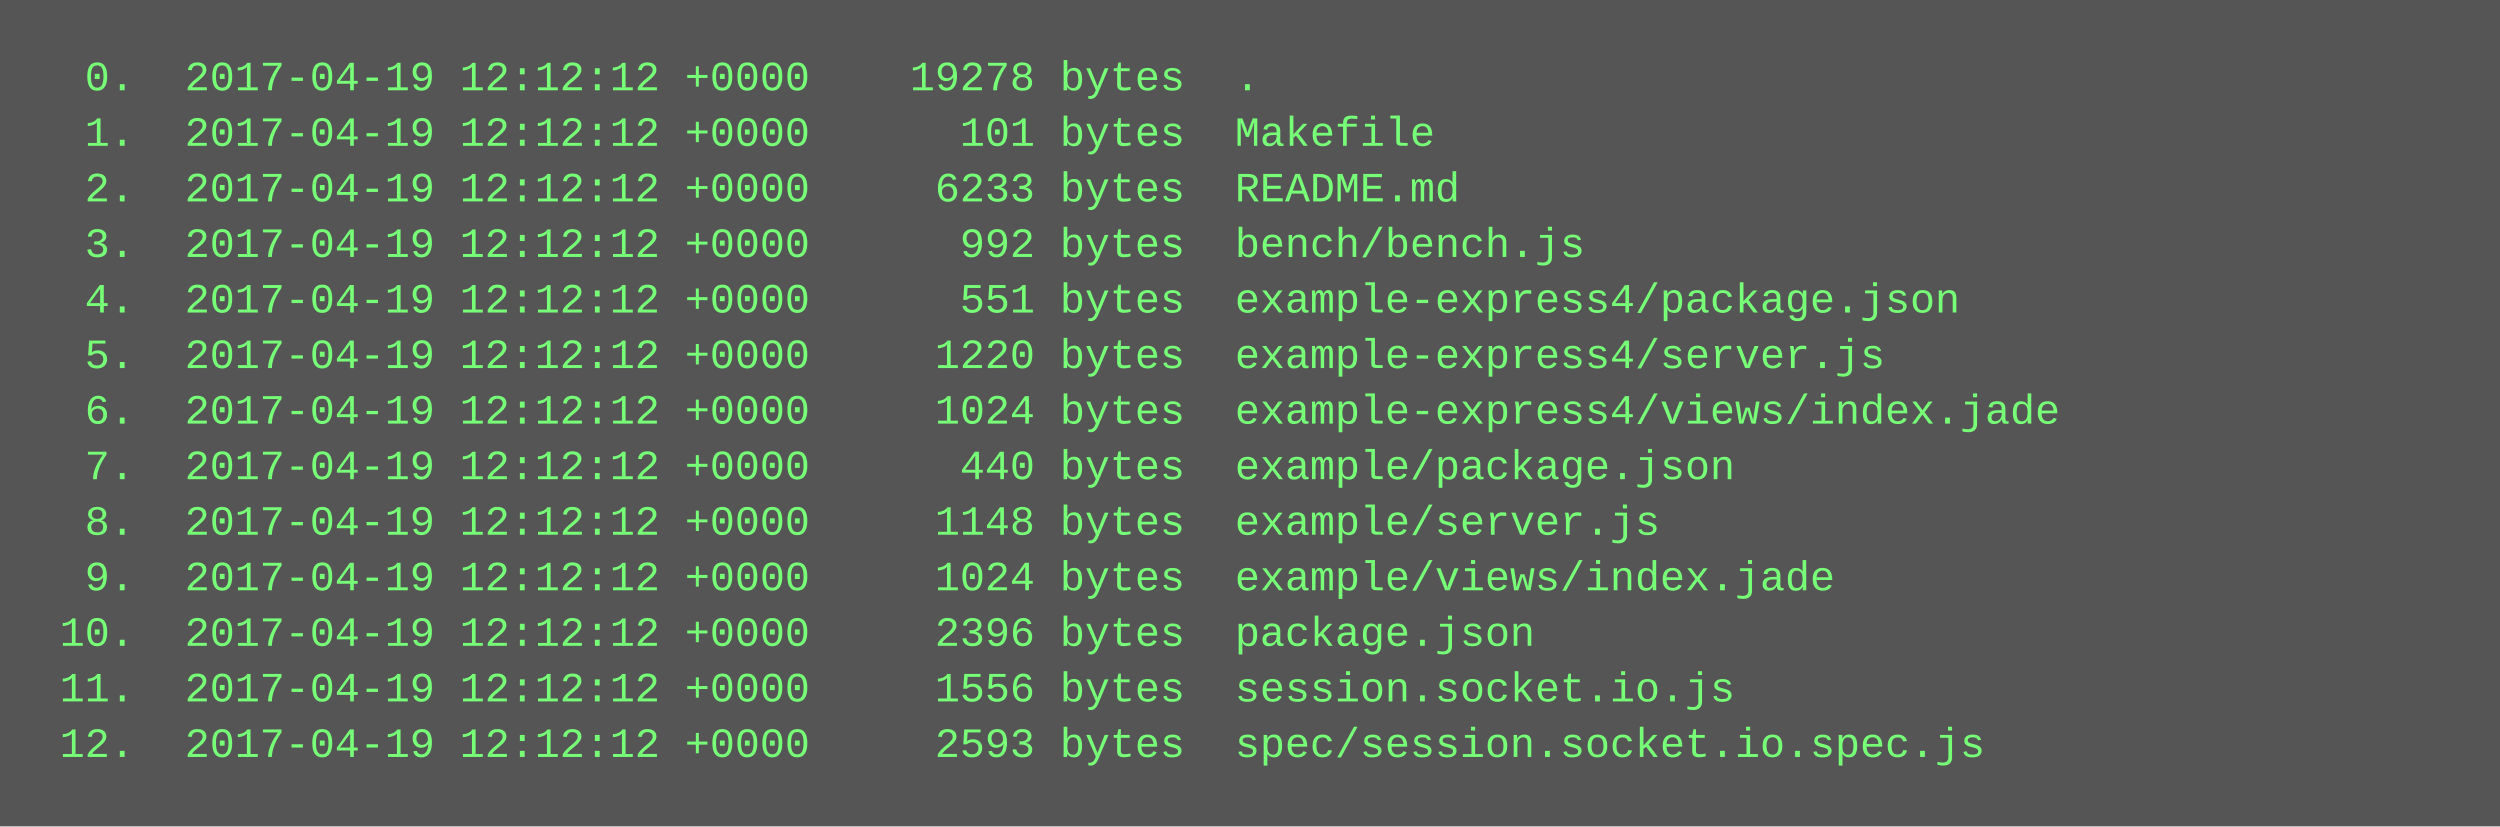
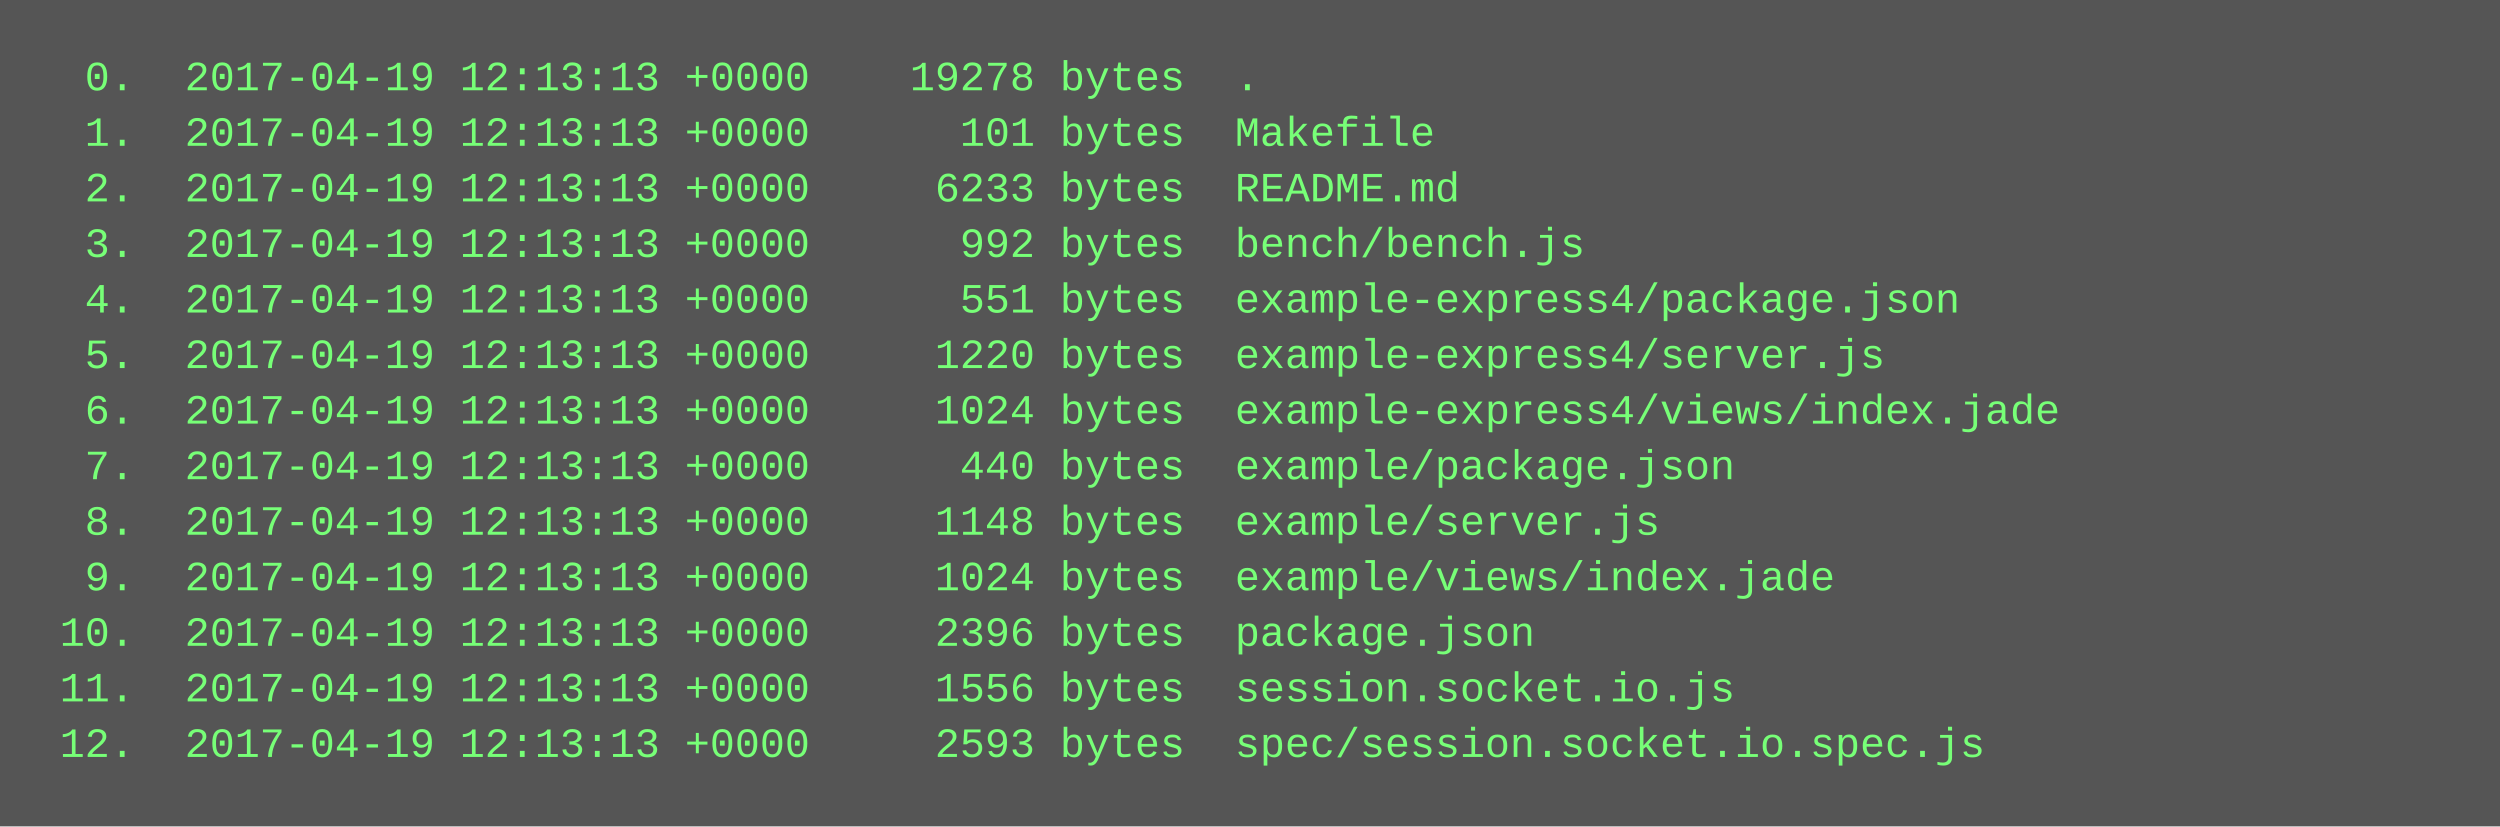
<svg xmlns="http://www.w3.org/2000/svg" height="238" width="720">
  <rect height="238" fill="#555" width="720" />
  <text fill="#7f7" font-family="Courier New" font-size="12" xml:space="preserve">
-     <tspan x="10" y="26">  0.  2017-04-19 12:12:12 +0000    19278 bytes  .</tspan>
-     <tspan x="10" y="42">  1.  2017-04-19 12:12:12 +0000      101 bytes  Makefile</tspan>
-     <tspan x="10" y="58">  2.  2017-04-19 12:12:12 +0000     6233 bytes  README.md</tspan>
-     <tspan x="10" y="74">  3.  2017-04-19 12:12:12 +0000      992 bytes  bench/bench.js</tspan>
-     <tspan x="10" y="90">  4.  2017-04-19 12:12:12 +0000      551 bytes  example-express4/package.json</tspan>
-     <tspan x="10" y="106">  5.  2017-04-19 12:12:12 +0000     1220 bytes  example-express4/server.js</tspan>
-     <tspan x="10" y="122">  6.  2017-04-19 12:12:12 +0000     1024 bytes  example-express4/views/index.jade</tspan>
-     <tspan x="10" y="138">  7.  2017-04-19 12:12:12 +0000      440 bytes  example/package.json</tspan>
-     <tspan x="10" y="154">  8.  2017-04-19 12:12:12 +0000     1148 bytes  example/server.js</tspan>
-     <tspan x="10" y="170">  9.  2017-04-19 12:12:12 +0000     1024 bytes  example/views/index.jade</tspan>
-     <tspan x="10" y="186"> 10.  2017-04-19 12:12:12 +0000     2396 bytes  package.json</tspan>
-     <tspan x="10" y="202"> 11.  2017-04-19 12:12:12 +0000     1556 bytes  session.socket.io.js</tspan>
-     <tspan x="10" y="218"> 12.  2017-04-19 12:12:12 +0000     2593 bytes  spec/session.socket.io.spec.js</tspan>
+     <tspan x="10" y="26">  0.  2017-04-19 12:13:13 +0000    19278 bytes  .</tspan>
+     <tspan x="10" y="42">  1.  2017-04-19 12:13:13 +0000      101 bytes  Makefile</tspan>
+     <tspan x="10" y="58">  2.  2017-04-19 12:13:13 +0000     6233 bytes  README.md</tspan>
+     <tspan x="10" y="74">  3.  2017-04-19 12:13:13 +0000      992 bytes  bench/bench.js</tspan>
+     <tspan x="10" y="90">  4.  2017-04-19 12:13:13 +0000      551 bytes  example-express4/package.json</tspan>
+     <tspan x="10" y="106">  5.  2017-04-19 12:13:13 +0000     1220 bytes  example-express4/server.js</tspan>
+     <tspan x="10" y="122">  6.  2017-04-19 12:13:13 +0000     1024 bytes  example-express4/views/index.jade</tspan>
+     <tspan x="10" y="138">  7.  2017-04-19 12:13:13 +0000      440 bytes  example/package.json</tspan>
+     <tspan x="10" y="154">  8.  2017-04-19 12:13:13 +0000     1148 bytes  example/server.js</tspan>
+     <tspan x="10" y="170">  9.  2017-04-19 12:13:13 +0000     1024 bytes  example/views/index.jade</tspan>
+     <tspan x="10" y="186"> 10.  2017-04-19 12:13:13 +0000     2396 bytes  package.json</tspan>
+     <tspan x="10" y="202"> 11.  2017-04-19 12:13:13 +0000     1556 bytes  session.socket.io.js</tspan>
+     <tspan x="10" y="218"> 12.  2017-04-19 12:13:13 +0000     2593 bytes  spec/session.socket.io.spec.js</tspan>
  </text>
</svg>
